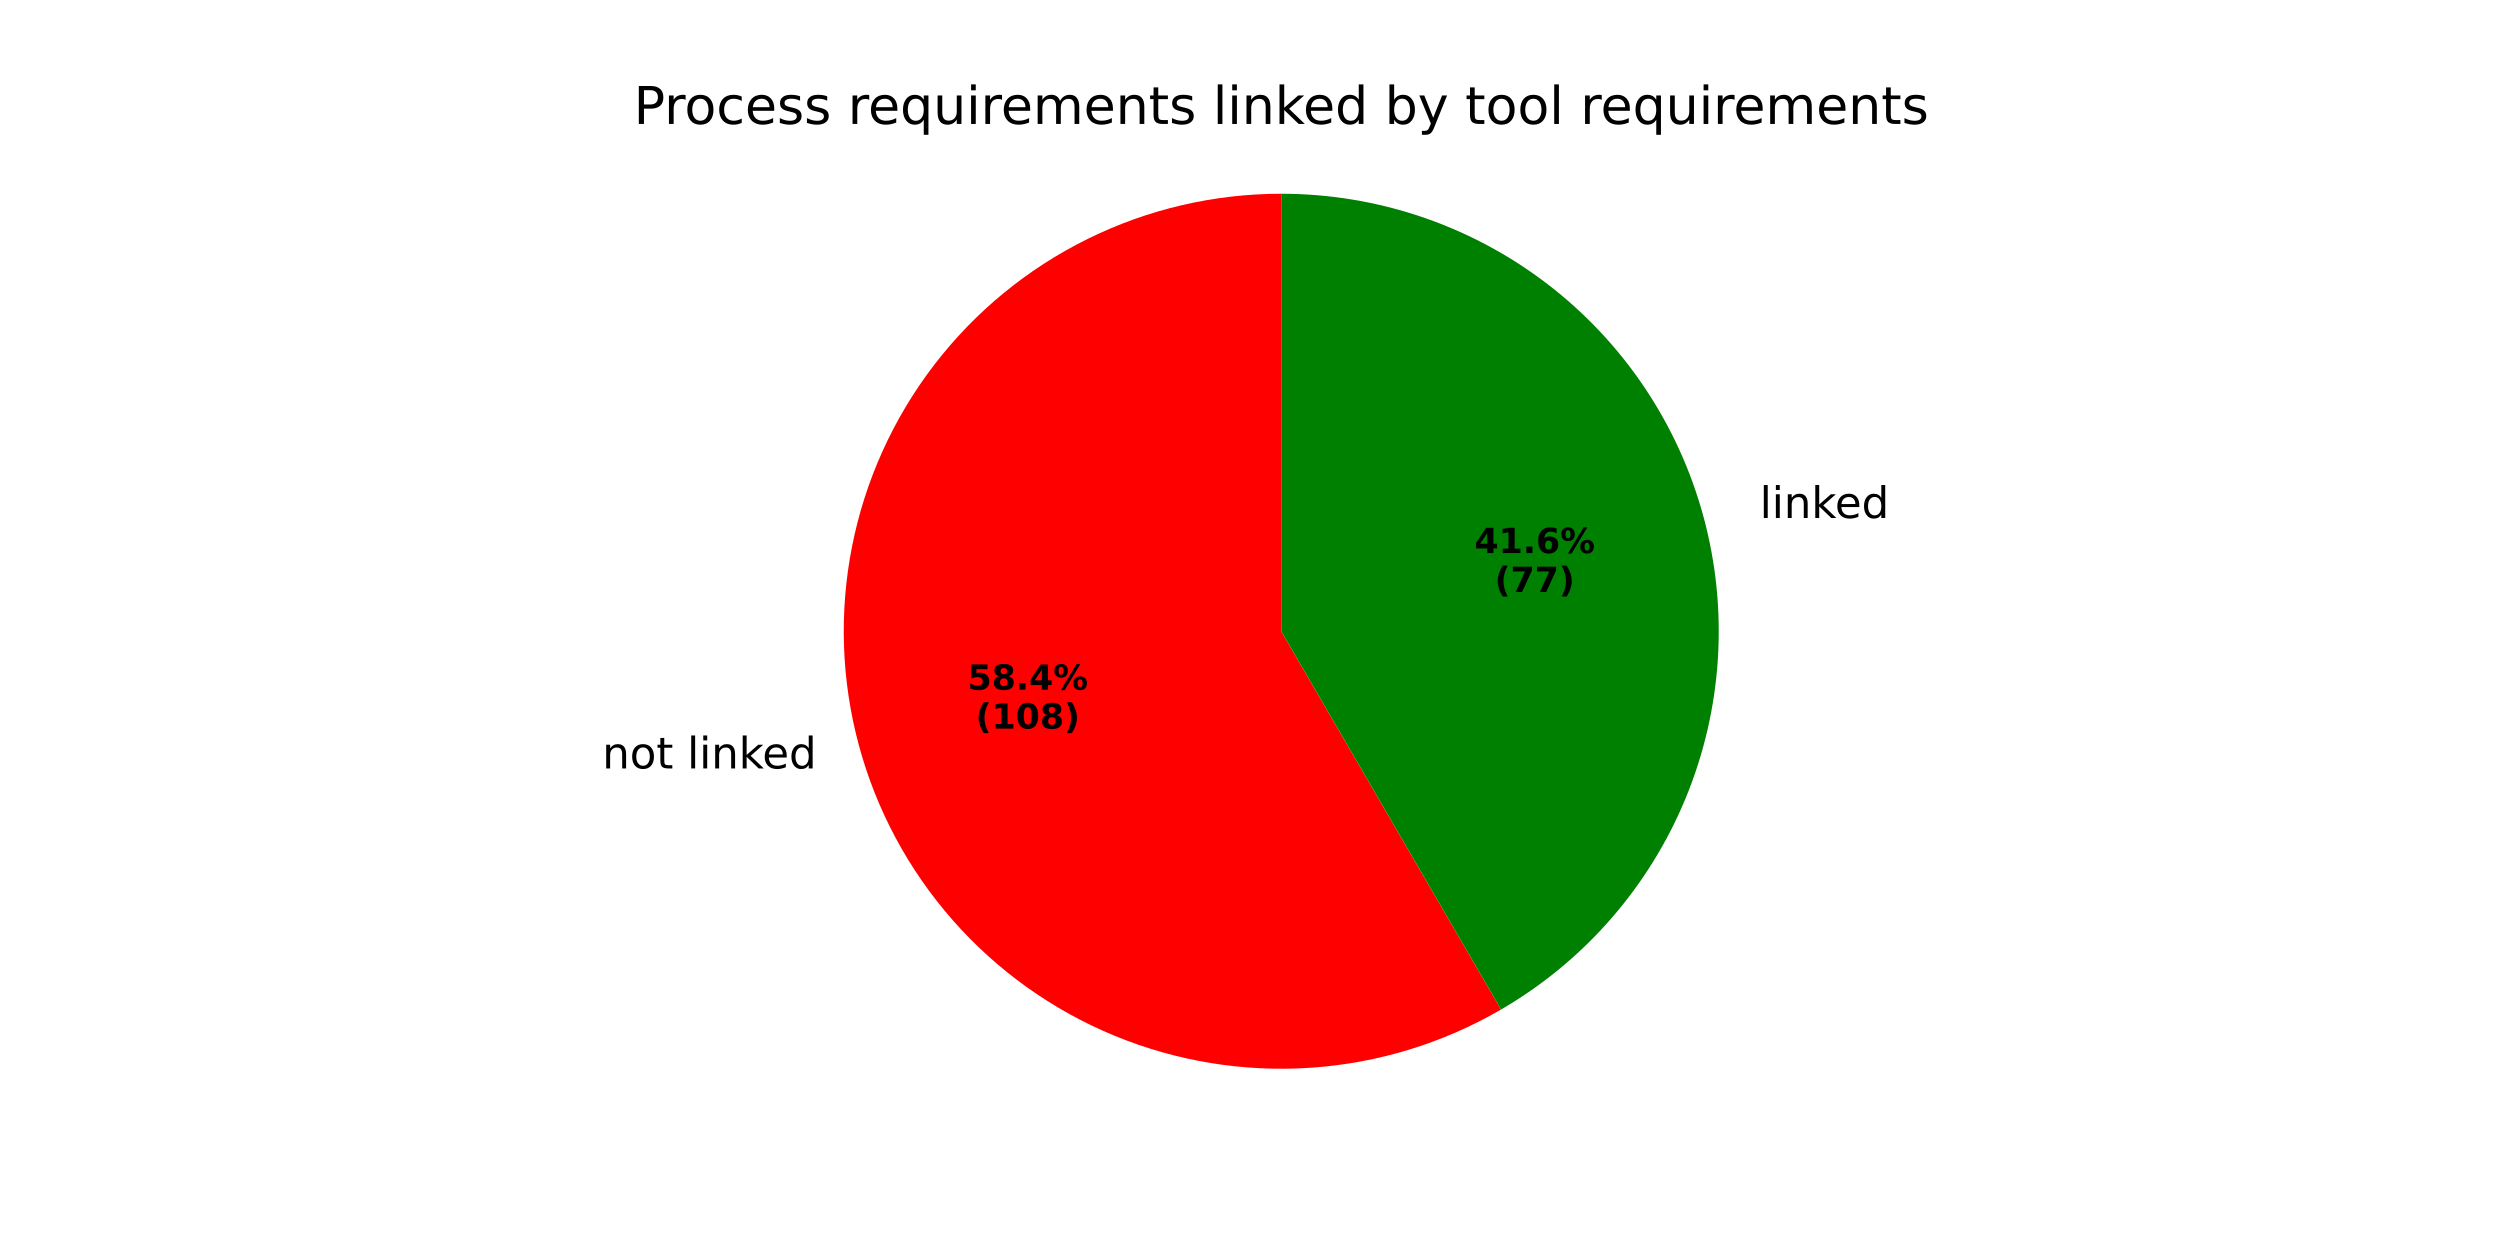
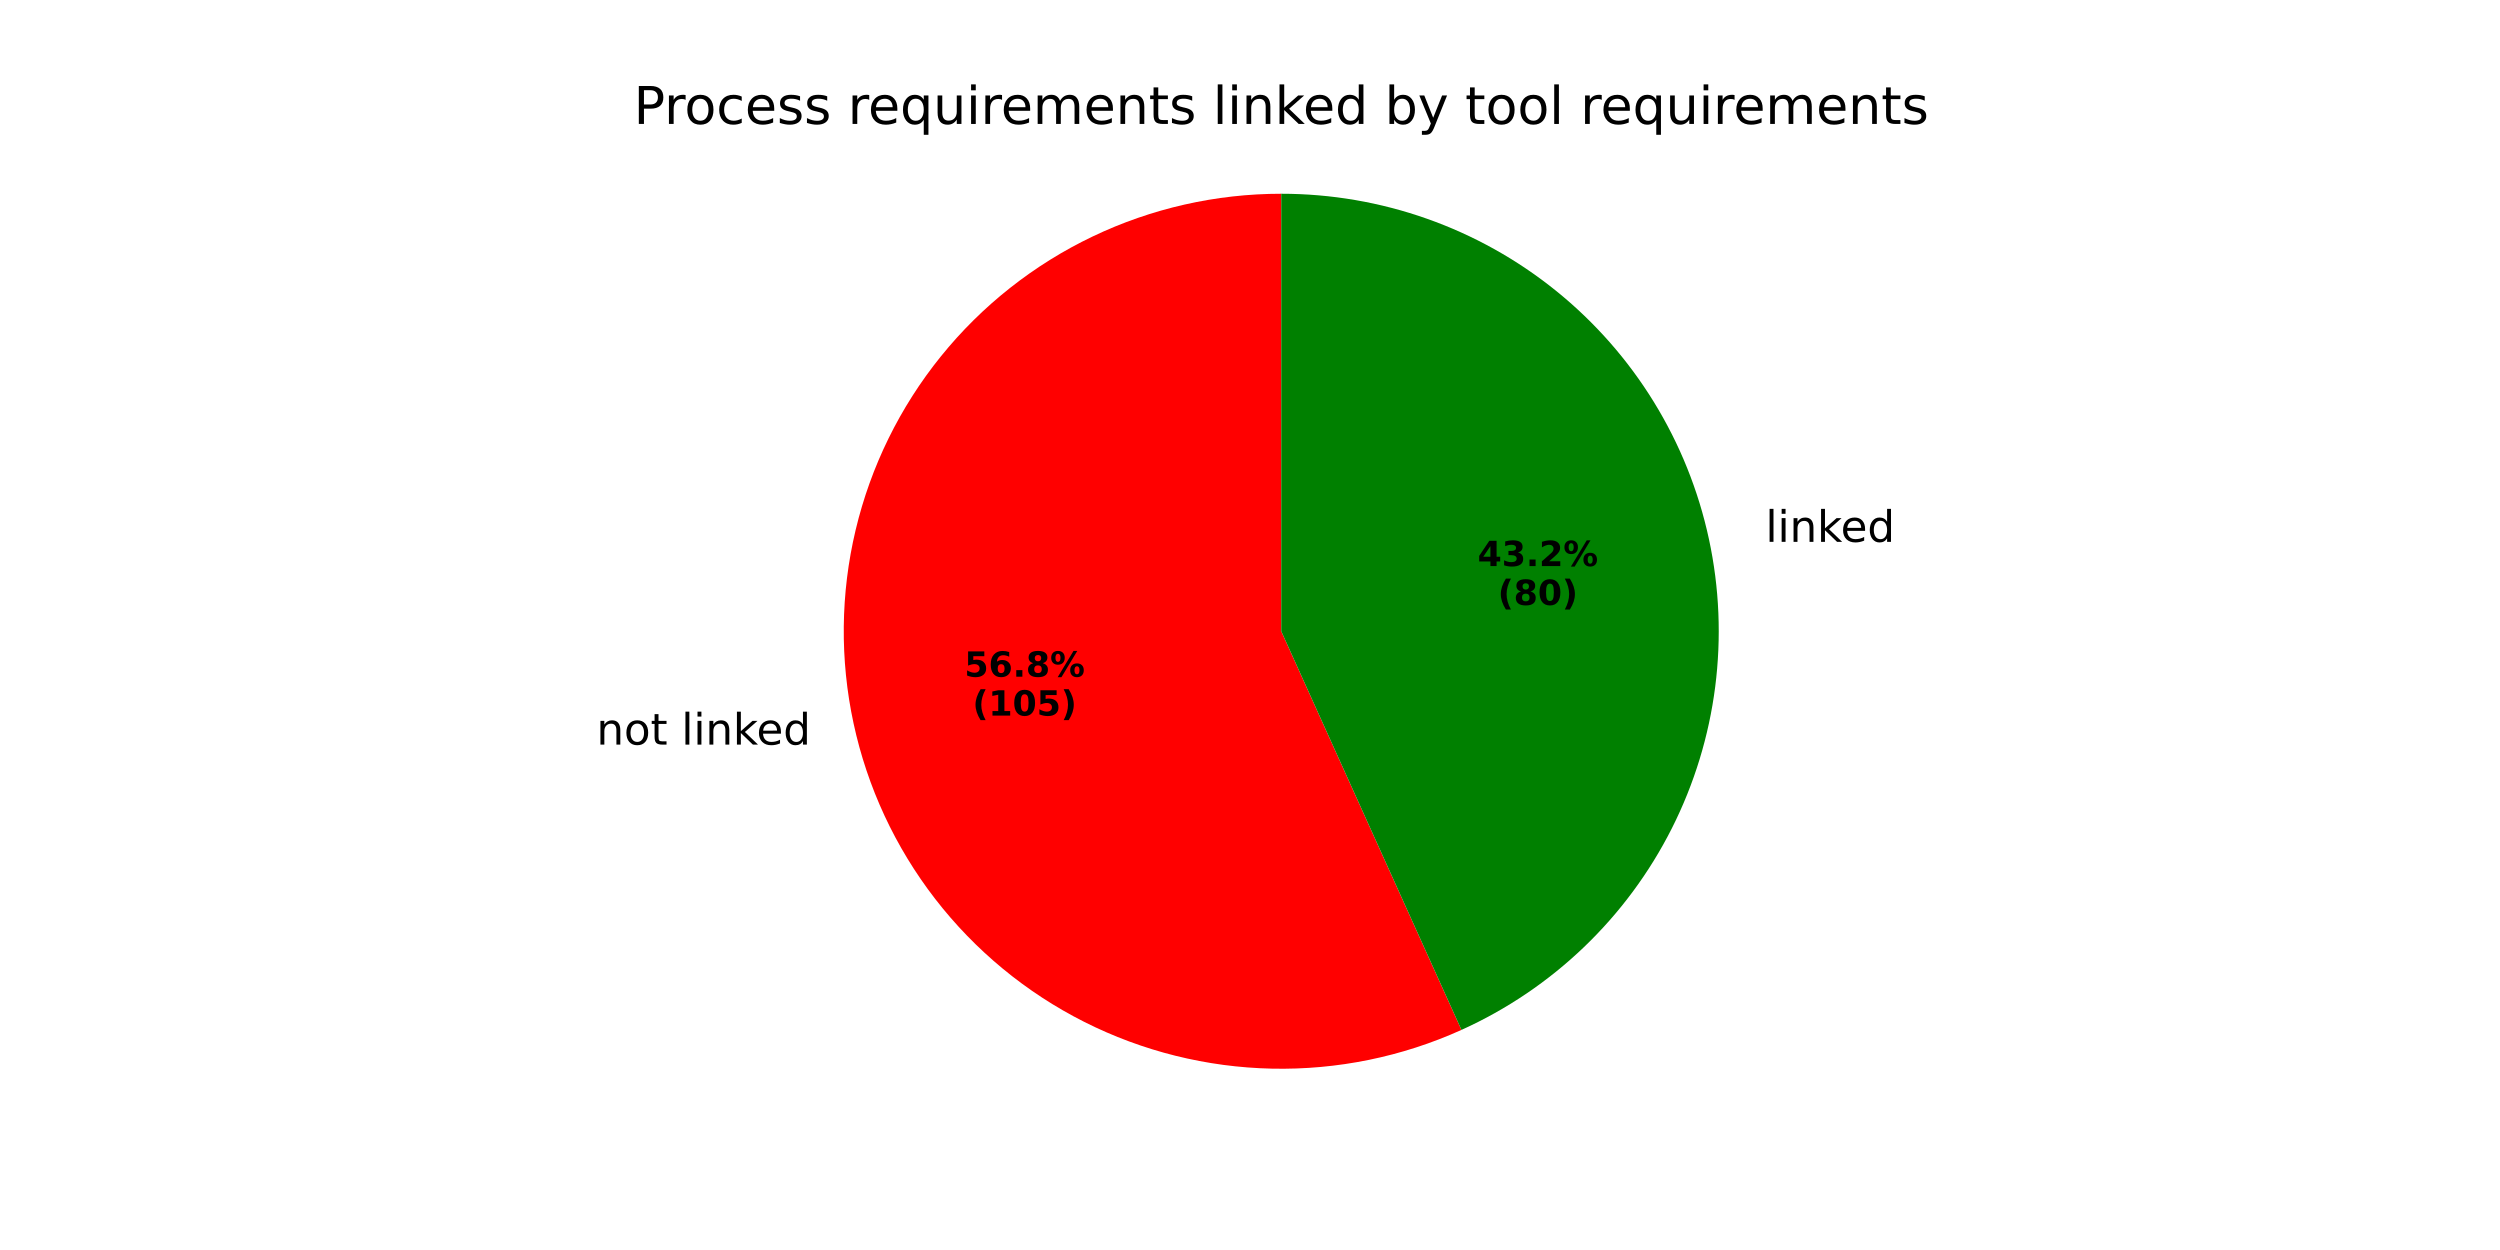
<svg xmlns="http://www.w3.org/2000/svg" xmlns:xlink="http://www.w3.org/1999/xlink" width="576pt" height="288pt" viewBox="0 0 576 288" version="1.1">
  <defs>
    <style type="text/css">*{stroke-linejoin: round; stroke-linecap: butt}</style>
  </defs>
  <g id="figure_1">
    <g id="patch_1">
      <path d="M 0 288  L 576 288  L 576 0  L 0 0  z " style="fill: #ffffff" />
    </g>
    <g id="axes_1">
      <g id="patch_2">
-         <path d="M 295.2 44.64  C 279.728 44.64 264.46 48.203 250.586 55.051  C 236.711 61.899 224.598 71.851 215.187 84.133  C 205.776 96.416 199.319 110.701 196.316 125.88  C 193.314 141.059 193.846 156.727 197.872 171.667  C 201.898 186.607 209.31 200.421 219.533 212.036  C 229.755 223.651 242.516 232.758 256.824 238.649  C 271.131 244.54 286.605 247.058 302.042 246.008  C 317.479 244.957 332.469 240.367 345.847 232.592  L 295.2 145.44  z " style="fill: #ff0000" />
+         <path d="M 295.2 44.64  C 280.161 44.64 265.31 48.006 251.74 54.49  C 238.171 60.974 226.222 70.414 216.774 82.115  C 207.326 93.817 200.616 107.485 197.136 122.117  C 193.656 136.748 193.494 151.975 196.663 166.676  C 199.831 181.378 206.25 195.187 215.448 207.086  C 224.646 218.985 236.391 228.676 249.82 235.447  C 263.249 242.218 278.025 245.898 293.061 246.217  C 308.097 246.537 323.016 243.487 336.72 237.292  L 295.2 145.44  z " style="fill: #ff0000" />
      </g>
      <g id="patch_3">
-         <path d="M 345.847 232.592  C 365.008 221.458 379.972 204.309 388.409 183.817  C 396.846 163.325 398.295 140.611 392.529 119.213  C 386.763 97.815 374.098 78.905 356.507 65.427  C 338.916 51.948 317.361 44.64 295.2 44.64  L 295.2 145.44  z " style="fill: #008000" />
+         <path d="M 336.72 237.292  C 357.715 227.802 374.834 211.394 385.207 190.821  C 395.58 170.247 398.592 146.727 393.738 124.204  C 388.884 101.68 376.451 81.488 358.525 67.014  C 340.599 52.54 318.241 44.64 295.2 44.64  L 295.2 145.44  z " style="fill: #008000" />
      </g>
      <g id="matplotlib.axis_1" />
      <g id="matplotlib.axis_2" />
      <g id="text_1">
-         <g transform="translate(138.7611 177.0488) scale(0.1 -0.1)">
+         <g transform="translate(137.4309 171.5595) scale(0.1 -0.1)">
          <defs>
            <path id="DejaVuSans-6e" d="M 3513 2113  L 3513 0  L 2938 0  L 2938 2094  Q 2938 2591 2744 2837  Q 2550 3084 2163 3084  Q 1697 3084 1428 2787  Q 1159 2491 1159 1978  L 1159 0  L 581 0  L 581 3500  L 1159 3500  L 1159 2956  Q 1366 3272 1645 3428  Q 1925 3584 2291 3584  Q 2894 3584 3203 3211  Q 3513 2838 3513 2113  z " transform="scale(0.015625)" />
            <path id="DejaVuSans-6f" d="M 1959 3097  Q 1497 3097 1228 2736  Q 959 2375 959 1747  Q 959 1119 1226 758  Q 1494 397 1959 397  Q 2419 397 2687 759  Q 2956 1122 2956 1747  Q 2956 2369 2687 2733  Q 2419 3097 1959 3097  z M 1959 3584  Q 2709 3584 3137 3096  Q 3566 2609 3566 1747  Q 3566 888 3137 398  Q 2709 -91 1959 -91  Q 1206 -91 779 398  Q 353 888 353 1747  Q 353 2609 779 3096  Q 1206 3584 1959 3584  z " transform="scale(0.015625)" />
            <path id="DejaVuSans-74" d="M 1172 4494  L 1172 3500  L 2356 3500  L 2356 3053  L 1172 3053  L 1172 1153  Q 1172 725 1289 603  Q 1406 481 1766 481  L 2356 481  L 2356 0  L 1766 0  Q 1100 0 847 248  Q 594 497 594 1153  L 594 3053  L 172 3053  L 172 3500  L 594 3500  L 594 4494  L 1172 4494  z " transform="scale(0.015625)" />
            <path id="DejaVuSans-20" transform="scale(0.015625)" />
            <path id="DejaVuSans-6c" d="M 603 4863  L 1178 4863  L 1178 0  L 603 0  L 603 4863  z " transform="scale(0.015625)" />
            <path id="DejaVuSans-69" d="M 603 3500  L 1178 3500  L 1178 0  L 603 0  L 603 3500  z M 603 4863  L 1178 4863  L 1178 4134  L 603 4134  L 603 4863  z " transform="scale(0.015625)" />
            <path id="DejaVuSans-6b" d="M 581 4863  L 1159 4863  L 1159 1991  L 2875 3500  L 3609 3500  L 1753 1863  L 3688 0  L 2938 0  L 1159 1709  L 1159 0  L 581 0  L 581 4863  z " transform="scale(0.015625)" />
            <path id="DejaVuSans-65" d="M 3597 1894  L 3597 1613  L 953 1613  Q 991 1019 1311 708  Q 1631 397 2203 397  Q 2534 397 2845 478  Q 3156 559 3463 722  L 3463 178  Q 3153 47 2828 -22  Q 2503 -91 2169 -91  Q 1331 -91 842 396  Q 353 884 353 1716  Q 353 2575 817 3079  Q 1281 3584 2069 3584  Q 2775 3584 3186 3129  Q 3597 2675 3597 1894  z M 3022 2063  Q 3016 2534 2758 2815  Q 2500 3097 2075 3097  Q 1594 3097 1305 2825  Q 1016 2553 972 2059  L 3022 2063  z " transform="scale(0.015625)" />
            <path id="DejaVuSans-64" d="M 2906 2969  L 2906 4863  L 3481 4863  L 3481 0  L 2906 0  L 2906 525  Q 2725 213 2448 61  Q 2172 -91 1784 -91  Q 1150 -91 751 415  Q 353 922 353 1747  Q 353 2572 751 3078  Q 1150 3584 1784 3584  Q 2172 3584 2448 3432  Q 2725 3281 2906 2969  z M 947 1747  Q 947 1113 1208 752  Q 1469 391 1925 391  Q 2381 391 2643 752  Q 2906 1113 2906 1747  Q 2906 2381 2643 2742  Q 2381 3103 1925 3103  Q 1469 3103 1208 2742  Q 947 2381 947 1747  z " transform="scale(0.015625)" />
          </defs>
          <use xlink:href="#DejaVuSans-6e" />
          <use xlink:href="#DejaVuSans-6f" transform="translate(63.37891 0)" />
          <use xlink:href="#DejaVuSans-74" transform="translate(124.5605 0)" />
          <use xlink:href="#DejaVuSans-20" transform="translate(163.7695 0)" />
          <use xlink:href="#DejaVuSans-6c" transform="translate(195.5566 0)" />
          <use xlink:href="#DejaVuSans-69" transform="translate(223.3398 0)" />
          <use xlink:href="#DejaVuSans-6e" transform="translate(251.123 0)" />
          <use xlink:href="#DejaVuSans-6b" transform="translate(314.502 0)" />
          <use xlink:href="#DejaVuSans-65" transform="translate(368.7871 0)" />
          <use xlink:href="#DejaVuSans-64" transform="translate(430.3105 0)" />
        </g>
      </g>
      <g id="text_2">
-         <g transform="translate(222.9265 158.9044) scale(0.08 -0.08)">
+         <g transform="translate(222.2009 155.9103) scale(0.08 -0.08)">
          <defs>
            <path id="DejaVuSans-Bold-35" d="M 678 4666  L 3669 4666  L 3669 3781  L 1638 3781  L 1638 3059  Q 1775 3097 1914 3117  Q 2053 3138 2203 3138  Q 3056 3138 3531 2711  Q 4006 2284 4006 1522  Q 4006 766 3489 337  Q 2972 -91 2053 -91  Q 1656 -91 1267 -14  Q 878 63 494 219  L 494 1166  Q 875 947 1217 837  Q 1559 728 1863 728  Q 2300 728 2551 942  Q 2803 1156 2803 1522  Q 2803 1891 2551 2103  Q 2300 2316 1863 2316  Q 1603 2316 1309 2248  Q 1016 2181 678 2041  L 678 4666  z " transform="scale(0.015625)" />
+             <path id="DejaVuSans-Bold-36" d="M 2316 2303  Q 2000 2303 1842 2098  Q 1684 1894 1684 1484  Q 1684 1075 1842 870  Q 2000 666 2316 666  Q 2634 666 2792 870  Q 2950 1075 2950 1484  Q 2950 1894 2792 2098  Q 2634 2303 2316 2303  z M 3803 4544  L 3803 3681  Q 3506 3822 3243 3889  Q 2981 3956 2731 3956  Q 2194 3956 1894 3657  Q 1594 3359 1544 2772  Q 1750 2925 1990 3001  Q 2231 3078 2516 3078  Q 3231 3078 3670 2659  Q 4109 2241 4109 1563  Q 4109 813 3618 361  Q 3128 -91 2303 -91  Q 1394 -91 895 523  Q 397 1138 397 2266  Q 397 3422 980 4083  Q 1563 4744 2578 4744  Q 2900 4744 3203 4694  Q 3506 4644 3803 4544  z " transform="scale(0.015625)" />
+             <path id="DejaVuSans-Bold-2e" d="M 653 1209  L 1778 1209  L 1778 0  L 653 0  L 653 1209  z " transform="scale(0.015625)" />
            <path id="DejaVuSans-Bold-38" d="M 2228 2088  Q 1891 2088 1709 1903  Q 1528 1719 1528 1375  Q 1528 1031 1709 848  Q 1891 666 2228 666  Q 2563 666 2741 848  Q 2919 1031 2919 1375  Q 2919 1722 2741 1905  Q 2563 2088 2228 2088  z M 1350 2484  Q 925 2613 709 2878  Q 494 3144 494 3541  Q 494 4131 934 4440  Q 1375 4750 2228 4750  Q 3075 4750 3515 4442  Q 3956 4134 3956 3541  Q 3956 3144 3739 2878  Q 3522 2613 3097 2484  Q 3572 2353 3814 2058  Q 4056 1763 4056 1313  Q 4056 619 3595 264  Q 3134 -91 2228 -91  Q 1319 -91 855 264  Q 391 619 391 1313  Q 391 1763 633 2058  Q 875 2353 1350 2484  z M 1631 3419  Q 1631 3141 1786 2991  Q 1941 2841 2228 2841  Q 2509 2841 2662 2991  Q 2816 3141 2816 3419  Q 2816 3697 2662 3845  Q 2509 3994 2228 3994  Q 1941 3994 1786 3844  Q 1631 3694 1631 3419  z " transform="scale(0.015625)" />
-             <path id="DejaVuSans-Bold-2e" d="M 653 1209  L 1778 1209  L 1778 0  L 653 0  L 653 1209  z " transform="scale(0.015625)" />
-             <path id="DejaVuSans-Bold-34" d="M 2356 3675  L 1038 1722  L 2356 1722  L 2356 3675  z M 2156 4666  L 3494 4666  L 3494 1722  L 4159 1722  L 4159 850  L 3494 850  L 3494 0  L 2356 0  L 2356 850  L 288 850  L 288 1881  L 2156 4666  z " transform="scale(0.015625)" />
            <path id="DejaVuSans-Bold-25" d="M 4959 1925  Q 4738 1925 4616 1733  Q 4494 1541 4494 1184  Q 4494 825 4614 633  Q 4734 441 4959 441  Q 5184 441 5303 633  Q 5422 825 5422 1184  Q 5422 1541 5301 1733  Q 5181 1925 4959 1925  z M 4959 2450  Q 5541 2450 5875 2112  Q 6209 1775 6209 1184  Q 6209 594 5875 251  Q 5541 -91 4959 -91  Q 4378 -91 4042 251  Q 3706 594 3706 1184  Q 3706 1772 4042 2111  Q 4378 2450 4959 2450  z M 2094 -91  L 1403 -91  L 4319 4750  L 5013 4750  L 2094 -91  z M 1453 4750  Q 2034 4750 2367 4411  Q 2700 4072 2700 3481  Q 2700 2891 2367 2550  Q 2034 2209 1453 2209  Q 872 2209 539 2550  Q 206 2891 206 3481  Q 206 4072 539 4411  Q 872 4750 1453 4750  z M 1453 4225  Q 1228 4225 1106 4031  Q 984 3838 984 3481  Q 984 3122 1106 2926  Q 1228 2731 1453 2731  Q 1678 2731 1798 2926  Q 1919 3122 1919 3481  Q 1919 3838 1797 4031  Q 1675 4225 1453 4225  z " transform="scale(0.015625)" />
          </defs>
          <use xlink:href="#DejaVuSans-Bold-35" />
-           <use xlink:href="#DejaVuSans-Bold-38" transform="translate(69.58008 0)" />
+           <use xlink:href="#DejaVuSans-Bold-36" transform="translate(69.58008 0)" />
          <use xlink:href="#DejaVuSans-Bold-2e" transform="translate(139.1602 0)" />
-           <use xlink:href="#DejaVuSans-Bold-34" transform="translate(177.1484 0)" />
+           <use xlink:href="#DejaVuSans-Bold-38" transform="translate(177.1484 0)" />
          <use xlink:href="#DejaVuSans-Bold-25" transform="translate(246.7285 0)" />
        </g>
-         <g transform="translate(224.7978 167.8627) scale(0.08 -0.08)">
+         <g transform="translate(224.0722 164.8685) scale(0.08 -0.08)">
          <defs>
            <path id="DejaVuSans-Bold-28" d="M 2413 -844  L 1484 -844  Q 1006 -72 778 623  Q 550 1319 550 2003  Q 550 2688 779 3389  Q 1009 4091 1484 4856  L 2413 4856  Q 2013 4116 1813 3408  Q 1613 2700 1613 2009  Q 1613 1319 1811 609  Q 2009 -100 2413 -844  z " transform="scale(0.015625)" />
            <path id="DejaVuSans-Bold-31" d="M 750 831  L 1813 831  L 1813 3847  L 722 3622  L 722 4441  L 1806 4666  L 2950 4666  L 2950 831  L 4013 831  L 4013 0  L 750 0  L 750 831  z " transform="scale(0.015625)" />
            <path id="DejaVuSans-Bold-30" d="M 2944 2338  Q 2944 3213 2780 3570  Q 2616 3928 2228 3928  Q 1841 3928 1675 3570  Q 1509 3213 1509 2338  Q 1509 1453 1675 1090  Q 1841 728 2228 728  Q 2613 728 2778 1090  Q 2944 1453 2944 2338  z M 4147 2328  Q 4147 1169 3647 539  Q 3147 -91 2228 -91  Q 1306 -91 806 539  Q 306 1169 306 2328  Q 306 3491 806 4120  Q 1306 4750 2228 4750  Q 3147 4750 3647 4120  Q 4147 3491 4147 2328  z " transform="scale(0.015625)" />
            <path id="DejaVuSans-Bold-29" d="M 513 -844  Q 913 -100 1113 609  Q 1313 1319 1313 2009  Q 1313 2700 1113 3408  Q 913 4116 513 4856  L 1441 4856  Q 1916 4091 2145 3389  Q 2375 2688 2375 2003  Q 2375 1319 2147 623  Q 1919 -72 1441 -844  L 513 -844  z " transform="scale(0.015625)" />
          </defs>
          <use xlink:href="#DejaVuSans-Bold-28" />
          <use xlink:href="#DejaVuSans-Bold-31" transform="translate(45.70312 0)" />
          <use xlink:href="#DejaVuSans-Bold-30" transform="translate(115.2832 0)" />
-           <use xlink:href="#DejaVuSans-Bold-38" transform="translate(184.8633 0)" />
+           <use xlink:href="#DejaVuSans-Bold-35" transform="translate(184.8633 0)" />
          <use xlink:href="#DejaVuSans-Bold-29" transform="translate(254.4434 0)" />
        </g>
      </g>
      <g id="text_3">
-         <g transform="translate(402.2615 119.35) scale(0.1 -0.1)">
+         <g transform="translate(403.5917 124.8392) scale(0.1 -0.1)">
          <use xlink:href="#DejaVuSans-20" />
          <use xlink:href="#DejaVuSans-6c" transform="translate(31.78711 0)" />
          <use xlink:href="#DejaVuSans-69" transform="translate(59.57031 0)" />
          <use xlink:href="#DejaVuSans-6e" transform="translate(87.35352 0)" />
          <use xlink:href="#DejaVuSans-6b" transform="translate(150.7324 0)" />
          <use xlink:href="#DejaVuSans-65" transform="translate(205.0176 0)" />
          <use xlink:href="#DejaVuSans-64" transform="translate(266.541 0)" />
        </g>
      </g>
      <g id="text_4">
-         <g transform="translate(339.7205 127.4323) scale(0.08 -0.08)">
+         <g transform="translate(340.446 130.4265) scale(0.08 -0.08)">
          <defs>
-             <path id="DejaVuSans-Bold-36" d="M 2316 2303  Q 2000 2303 1842 2098  Q 1684 1894 1684 1484  Q 1684 1075 1842 870  Q 2000 666 2316 666  Q 2634 666 2792 870  Q 2950 1075 2950 1484  Q 2950 1894 2792 2098  Q 2634 2303 2316 2303  z M 3803 4544  L 3803 3681  Q 3506 3822 3243 3889  Q 2981 3956 2731 3956  Q 2194 3956 1894 3657  Q 1594 3359 1544 2772  Q 1750 2925 1990 3001  Q 2231 3078 2516 3078  Q 3231 3078 3670 2659  Q 4109 2241 4109 1563  Q 4109 813 3618 361  Q 3128 -91 2303 -91  Q 1394 -91 895 523  Q 397 1138 397 2266  Q 397 3422 980 4083  Q 1563 4744 2578 4744  Q 2900 4744 3203 4694  Q 3506 4644 3803 4544  z " transform="scale(0.015625)" />
+             <path id="DejaVuSans-Bold-34" d="M 2356 3675  L 1038 1722  L 2356 1722  L 2356 3675  z M 2156 4666  L 3494 4666  L 3494 1722  L 4159 1722  L 4159 850  L 3494 850  L 3494 0  L 2356 0  L 2356 850  L 288 850  L 288 1881  L 2156 4666  z " transform="scale(0.015625)" />
+             <path id="DejaVuSans-Bold-33" d="M 2981 2516  Q 3453 2394 3698 2092  Q 3944 1791 3944 1325  Q 3944 631 3412 270  Q 2881 -91 1863 -91  Q 1503 -91 1142 -33  Q 781 25 428 141  L 428 1069  Q 766 900 1098 814  Q 1431 728 1753 728  Q 2231 728 2486 893  Q 2741 1059 2741 1369  Q 2741 1688 2480 1852  Q 2219 2016 1709 2016  L 1228 2016  L 1228 2791  L 1734 2791  Q 2188 2791 2409 2933  Q 2631 3075 2631 3366  Q 2631 3634 2415 3781  Q 2200 3928 1806 3928  Q 1516 3928 1219 3862  Q 922 3797 628 3669  L 628 4550  Q 984 4650 1334 4700  Q 1684 4750 2022 4750  Q 2931 4750 3382 4451  Q 3834 4153 3834 3553  Q 3834 3144 3618 2883  Q 3403 2622 2981 2516  z " transform="scale(0.015625)" />
+             <path id="DejaVuSans-Bold-32" d="M 1844 884  L 3897 884  L 3897 0  L 506 0  L 506 884  L 2209 2388  Q 2438 2594 2547 2791  Q 2656 2988 2656 3200  Q 2656 3528 2436 3728  Q 2216 3928 1850 3928  Q 1569 3928 1234 3808  Q 900 3688 519 3450  L 519 4475  Q 925 4609 1322 4679  Q 1719 4750 2100 4750  Q 2938 4750 3402 4381  Q 3866 4013 3866 3353  Q 3866 2972 3669 2642  Q 3472 2313 2841 1759  L 1844 884  z " transform="scale(0.015625)" />
          </defs>
          <use xlink:href="#DejaVuSans-Bold-34" />
-           <use xlink:href="#DejaVuSans-Bold-31" transform="translate(69.58008 0)" />
+           <use xlink:href="#DejaVuSans-Bold-33" transform="translate(69.58008 0)" />
          <use xlink:href="#DejaVuSans-Bold-2e" transform="translate(139.1602 0)" />
-           <use xlink:href="#DejaVuSans-Bold-36" transform="translate(177.1484 0)" />
+           <use xlink:href="#DejaVuSans-Bold-32" transform="translate(177.1484 0)" />
          <use xlink:href="#DejaVuSans-Bold-25" transform="translate(246.7285 0)" />
        </g>
-         <g transform="translate(344.3749 136.3906) scale(0.08 -0.08)">
-           <defs>
-             <path id="DejaVuSans-Bold-37" d="M 428 4666  L 3944 4666  L 3944 3988  L 2125 0  L 953 0  L 2675 3781  L 428 3781  L 428 4666  z " transform="scale(0.015625)" />
-           </defs>
+         <g transform="translate(345.1004 139.3847) scale(0.08 -0.08)">
          <use xlink:href="#DejaVuSans-Bold-28" />
-           <use xlink:href="#DejaVuSans-Bold-37" transform="translate(45.70312 0)" />
-           <use xlink:href="#DejaVuSans-Bold-37" transform="translate(115.2832 0)" />
+           <use xlink:href="#DejaVuSans-Bold-38" transform="translate(45.70312 0)" />
+           <use xlink:href="#DejaVuSans-Bold-30" transform="translate(115.2832 0)" />
          <use xlink:href="#DejaVuSans-Bold-29" transform="translate(184.8633 0)" />
        </g>
      </g>
      <g id="text_5">
        <g transform="translate(146.0081 28.56) scale(0.12 -0.12)">
          <defs>
            <path id="DejaVuSans-50" d="M 1259 4147  L 1259 2394  L 2053 2394  Q 2494 2394 2734 2622  Q 2975 2850 2975 3272  Q 2975 3691 2734 3919  Q 2494 4147 2053 4147  L 1259 4147  z M 628 4666  L 2053 4666  Q 2838 4666 3239 4311  Q 3641 3956 3641 3272  Q 3641 2581 3239 2228  Q 2838 1875 2053 1875  L 1259 1875  L 1259 0  L 628 0  L 628 4666  z " transform="scale(0.015625)" />
            <path id="DejaVuSans-72" d="M 2631 2963  Q 2534 3019 2420 3045  Q 2306 3072 2169 3072  Q 1681 3072 1420 2755  Q 1159 2438 1159 1844  L 1159 0  L 581 0  L 581 3500  L 1159 3500  L 1159 2956  Q 1341 3275 1631 3429  Q 1922 3584 2338 3584  Q 2397 3584 2469 3576  Q 2541 3569 2628 3553  L 2631 2963  z " transform="scale(0.015625)" />
            <path id="DejaVuSans-63" d="M 3122 3366  L 3122 2828  Q 2878 2963 2633 3030  Q 2388 3097 2138 3097  Q 1578 3097 1268 2742  Q 959 2388 959 1747  Q 959 1106 1268 751  Q 1578 397 2138 397  Q 2388 397 2633 464  Q 2878 531 3122 666  L 3122 134  Q 2881 22 2623 -34  Q 2366 -91 2075 -91  Q 1284 -91 818 406  Q 353 903 353 1747  Q 353 2603 823 3093  Q 1294 3584 2113 3584  Q 2378 3584 2631 3529  Q 2884 3475 3122 3366  z " transform="scale(0.015625)" />
            <path id="DejaVuSans-73" d="M 2834 3397  L 2834 2853  Q 2591 2978 2328 3040  Q 2066 3103 1784 3103  Q 1356 3103 1142 2972  Q 928 2841 928 2578  Q 928 2378 1081 2264  Q 1234 2150 1697 2047  L 1894 2003  Q 2506 1872 2764 1633  Q 3022 1394 3022 966  Q 3022 478 2636 193  Q 2250 -91 1575 -91  Q 1294 -91 989 -36  Q 684 19 347 128  L 347 722  Q 666 556 975 473  Q 1284 391 1588 391  Q 1994 391 2212 530  Q 2431 669 2431 922  Q 2431 1156 2273 1281  Q 2116 1406 1581 1522  L 1381 1569  Q 847 1681 609 1914  Q 372 2147 372 2553  Q 372 3047 722 3315  Q 1072 3584 1716 3584  Q 2034 3584 2315 3537  Q 2597 3491 2834 3397  z " transform="scale(0.015625)" />
            <path id="DejaVuSans-71" d="M 947 1747  Q 947 1113 1208 752  Q 1469 391 1925 391  Q 2381 391 2643 752  Q 2906 1113 2906 1747  Q 2906 2381 2643 2742  Q 2381 3103 1925 3103  Q 1469 3103 1208 2742  Q 947 2381 947 1747  z M 2906 525  Q 2725 213 2448 61  Q 2172 -91 1784 -91  Q 1150 -91 751 415  Q 353 922 353 1747  Q 353 2572 751 3078  Q 1150 3584 1784 3584  Q 2172 3584 2448 3432  Q 2725 3281 2906 2969  L 2906 3500  L 3481 3500  L 3481 -1331  L 2906 -1331  L 2906 525  z " transform="scale(0.015625)" />
            <path id="DejaVuSans-75" d="M 544 1381  L 544 3500  L 1119 3500  L 1119 1403  Q 1119 906 1312 657  Q 1506 409 1894 409  Q 2359 409 2629 706  Q 2900 1003 2900 1516  L 2900 3500  L 3475 3500  L 3475 0  L 2900 0  L 2900 538  Q 2691 219 2414 64  Q 2138 -91 1772 -91  Q 1169 -91 856 284  Q 544 659 544 1381  z M 1991 3584  L 1991 3584  z " transform="scale(0.015625)" />
            <path id="DejaVuSans-6d" d="M 3328 2828  Q 3544 3216 3844 3400  Q 4144 3584 4550 3584  Q 5097 3584 5394 3201  Q 5691 2819 5691 2113  L 5691 0  L 5113 0  L 5113 2094  Q 5113 2597 4934 2840  Q 4756 3084 4391 3084  Q 3944 3084 3684 2787  Q 3425 2491 3425 1978  L 3425 0  L 2847 0  L 2847 2094  Q 2847 2600 2669 2842  Q 2491 3084 2119 3084  Q 1678 3084 1418 2786  Q 1159 2488 1159 1978  L 1159 0  L 581 0  L 581 3500  L 1159 3500  L 1159 2956  Q 1356 3278 1631 3431  Q 1906 3584 2284 3584  Q 2666 3584 2933 3390  Q 3200 3197 3328 2828  z " transform="scale(0.015625)" />
            <path id="DejaVuSans-62" d="M 3116 1747  Q 3116 2381 2855 2742  Q 2594 3103 2138 3103  Q 1681 3103 1420 2742  Q 1159 2381 1159 1747  Q 1159 1113 1420 752  Q 1681 391 2138 391  Q 2594 391 2855 752  Q 3116 1113 3116 1747  z M 1159 2969  Q 1341 3281 1617 3432  Q 1894 3584 2278 3584  Q 2916 3584 3314 3078  Q 3713 2572 3713 1747  Q 3713 922 3314 415  Q 2916 -91 2278 -91  Q 1894 -91 1617 61  Q 1341 213 1159 525  L 1159 0  L 581 0  L 581 4863  L 1159 4863  L 1159 2969  z " transform="scale(0.015625)" />
            <path id="DejaVuSans-79" d="M 2059 -325  Q 1816 -950 1584 -1140  Q 1353 -1331 966 -1331  L 506 -1331  L 506 -850  L 844 -850  Q 1081 -850 1212 -737  Q 1344 -625 1503 -206  L 1606 56  L 191 3500  L 800 3500  L 1894 763  L 2988 3500  L 3597 3500  L 2059 -325  z " transform="scale(0.015625)" />
          </defs>
          <use xlink:href="#DejaVuSans-50" />
          <use xlink:href="#DejaVuSans-72" transform="translate(58.55273 0)" />
          <use xlink:href="#DejaVuSans-6f" transform="translate(97.41602 0)" />
          <use xlink:href="#DejaVuSans-63" transform="translate(158.5977 0)" />
          <use xlink:href="#DejaVuSans-65" transform="translate(213.5781 0)" />
          <use xlink:href="#DejaVuSans-73" transform="translate(275.1016 0)" />
          <use xlink:href="#DejaVuSans-73" transform="translate(327.2012 0)" />
          <use xlink:href="#DejaVuSans-20" transform="translate(379.3008 0)" />
          <use xlink:href="#DejaVuSans-72" transform="translate(411.0879 0)" />
          <use xlink:href="#DejaVuSans-65" transform="translate(449.9512 0)" />
          <use xlink:href="#DejaVuSans-71" transform="translate(511.4746 0)" />
          <use xlink:href="#DejaVuSans-75" transform="translate(574.9512 0)" />
          <use xlink:href="#DejaVuSans-69" transform="translate(638.3301 0)" />
          <use xlink:href="#DejaVuSans-72" transform="translate(666.1133 0)" />
          <use xlink:href="#DejaVuSans-65" transform="translate(704.9766 0)" />
          <use xlink:href="#DejaVuSans-6d" transform="translate(766.5 0)" />
          <use xlink:href="#DejaVuSans-65" transform="translate(863.9121 0)" />
          <use xlink:href="#DejaVuSans-6e" transform="translate(925.4355 0)" />
          <use xlink:href="#DejaVuSans-74" transform="translate(988.8145 0)" />
          <use xlink:href="#DejaVuSans-73" transform="translate(1028.023 0)" />
          <use xlink:href="#DejaVuSans-20" transform="translate(1080.123 0)" />
          <use xlink:href="#DejaVuSans-6c" transform="translate(1111.91 0)" />
          <use xlink:href="#DejaVuSans-69" transform="translate(1139.693 0)" />
          <use xlink:href="#DejaVuSans-6e" transform="translate(1167.477 0)" />
          <use xlink:href="#DejaVuSans-6b" transform="translate(1230.855 0)" />
          <use xlink:href="#DejaVuSans-65" transform="translate(1285.141 0)" />
          <use xlink:href="#DejaVuSans-64" transform="translate(1346.664 0)" />
          <use xlink:href="#DejaVuSans-20" transform="translate(1410.141 0)" />
          <use xlink:href="#DejaVuSans-62" transform="translate(1441.928 0)" />
          <use xlink:href="#DejaVuSans-79" transform="translate(1505.404 0)" />
          <use xlink:href="#DejaVuSans-20" transform="translate(1564.584 0)" />
          <use xlink:href="#DejaVuSans-74" transform="translate(1596.371 0)" />
          <use xlink:href="#DejaVuSans-6f" transform="translate(1635.58 0)" />
          <use xlink:href="#DejaVuSans-6f" transform="translate(1696.762 0)" />
          <use xlink:href="#DejaVuSans-6c" transform="translate(1757.943 0)" />
          <use xlink:href="#DejaVuSans-20" transform="translate(1785.727 0)" />
          <use xlink:href="#DejaVuSans-72" transform="translate(1817.514 0)" />
          <use xlink:href="#DejaVuSans-65" transform="translate(1856.377 0)" />
          <use xlink:href="#DejaVuSans-71" transform="translate(1917.9 0)" />
          <use xlink:href="#DejaVuSans-75" transform="translate(1981.377 0)" />
          <use xlink:href="#DejaVuSans-69" transform="translate(2044.756 0)" />
          <use xlink:href="#DejaVuSans-72" transform="translate(2072.539 0)" />
          <use xlink:href="#DejaVuSans-65" transform="translate(2111.402 0)" />
          <use xlink:href="#DejaVuSans-6d" transform="translate(2172.926 0)" />
          <use xlink:href="#DejaVuSans-65" transform="translate(2270.338 0)" />
          <use xlink:href="#DejaVuSans-6e" transform="translate(2331.861 0)" />
          <use xlink:href="#DejaVuSans-74" transform="translate(2395.24 0)" />
          <use xlink:href="#DejaVuSans-73" transform="translate(2434.449 0)" />
        </g>
      </g>
    </g>
  </g>
</svg>
